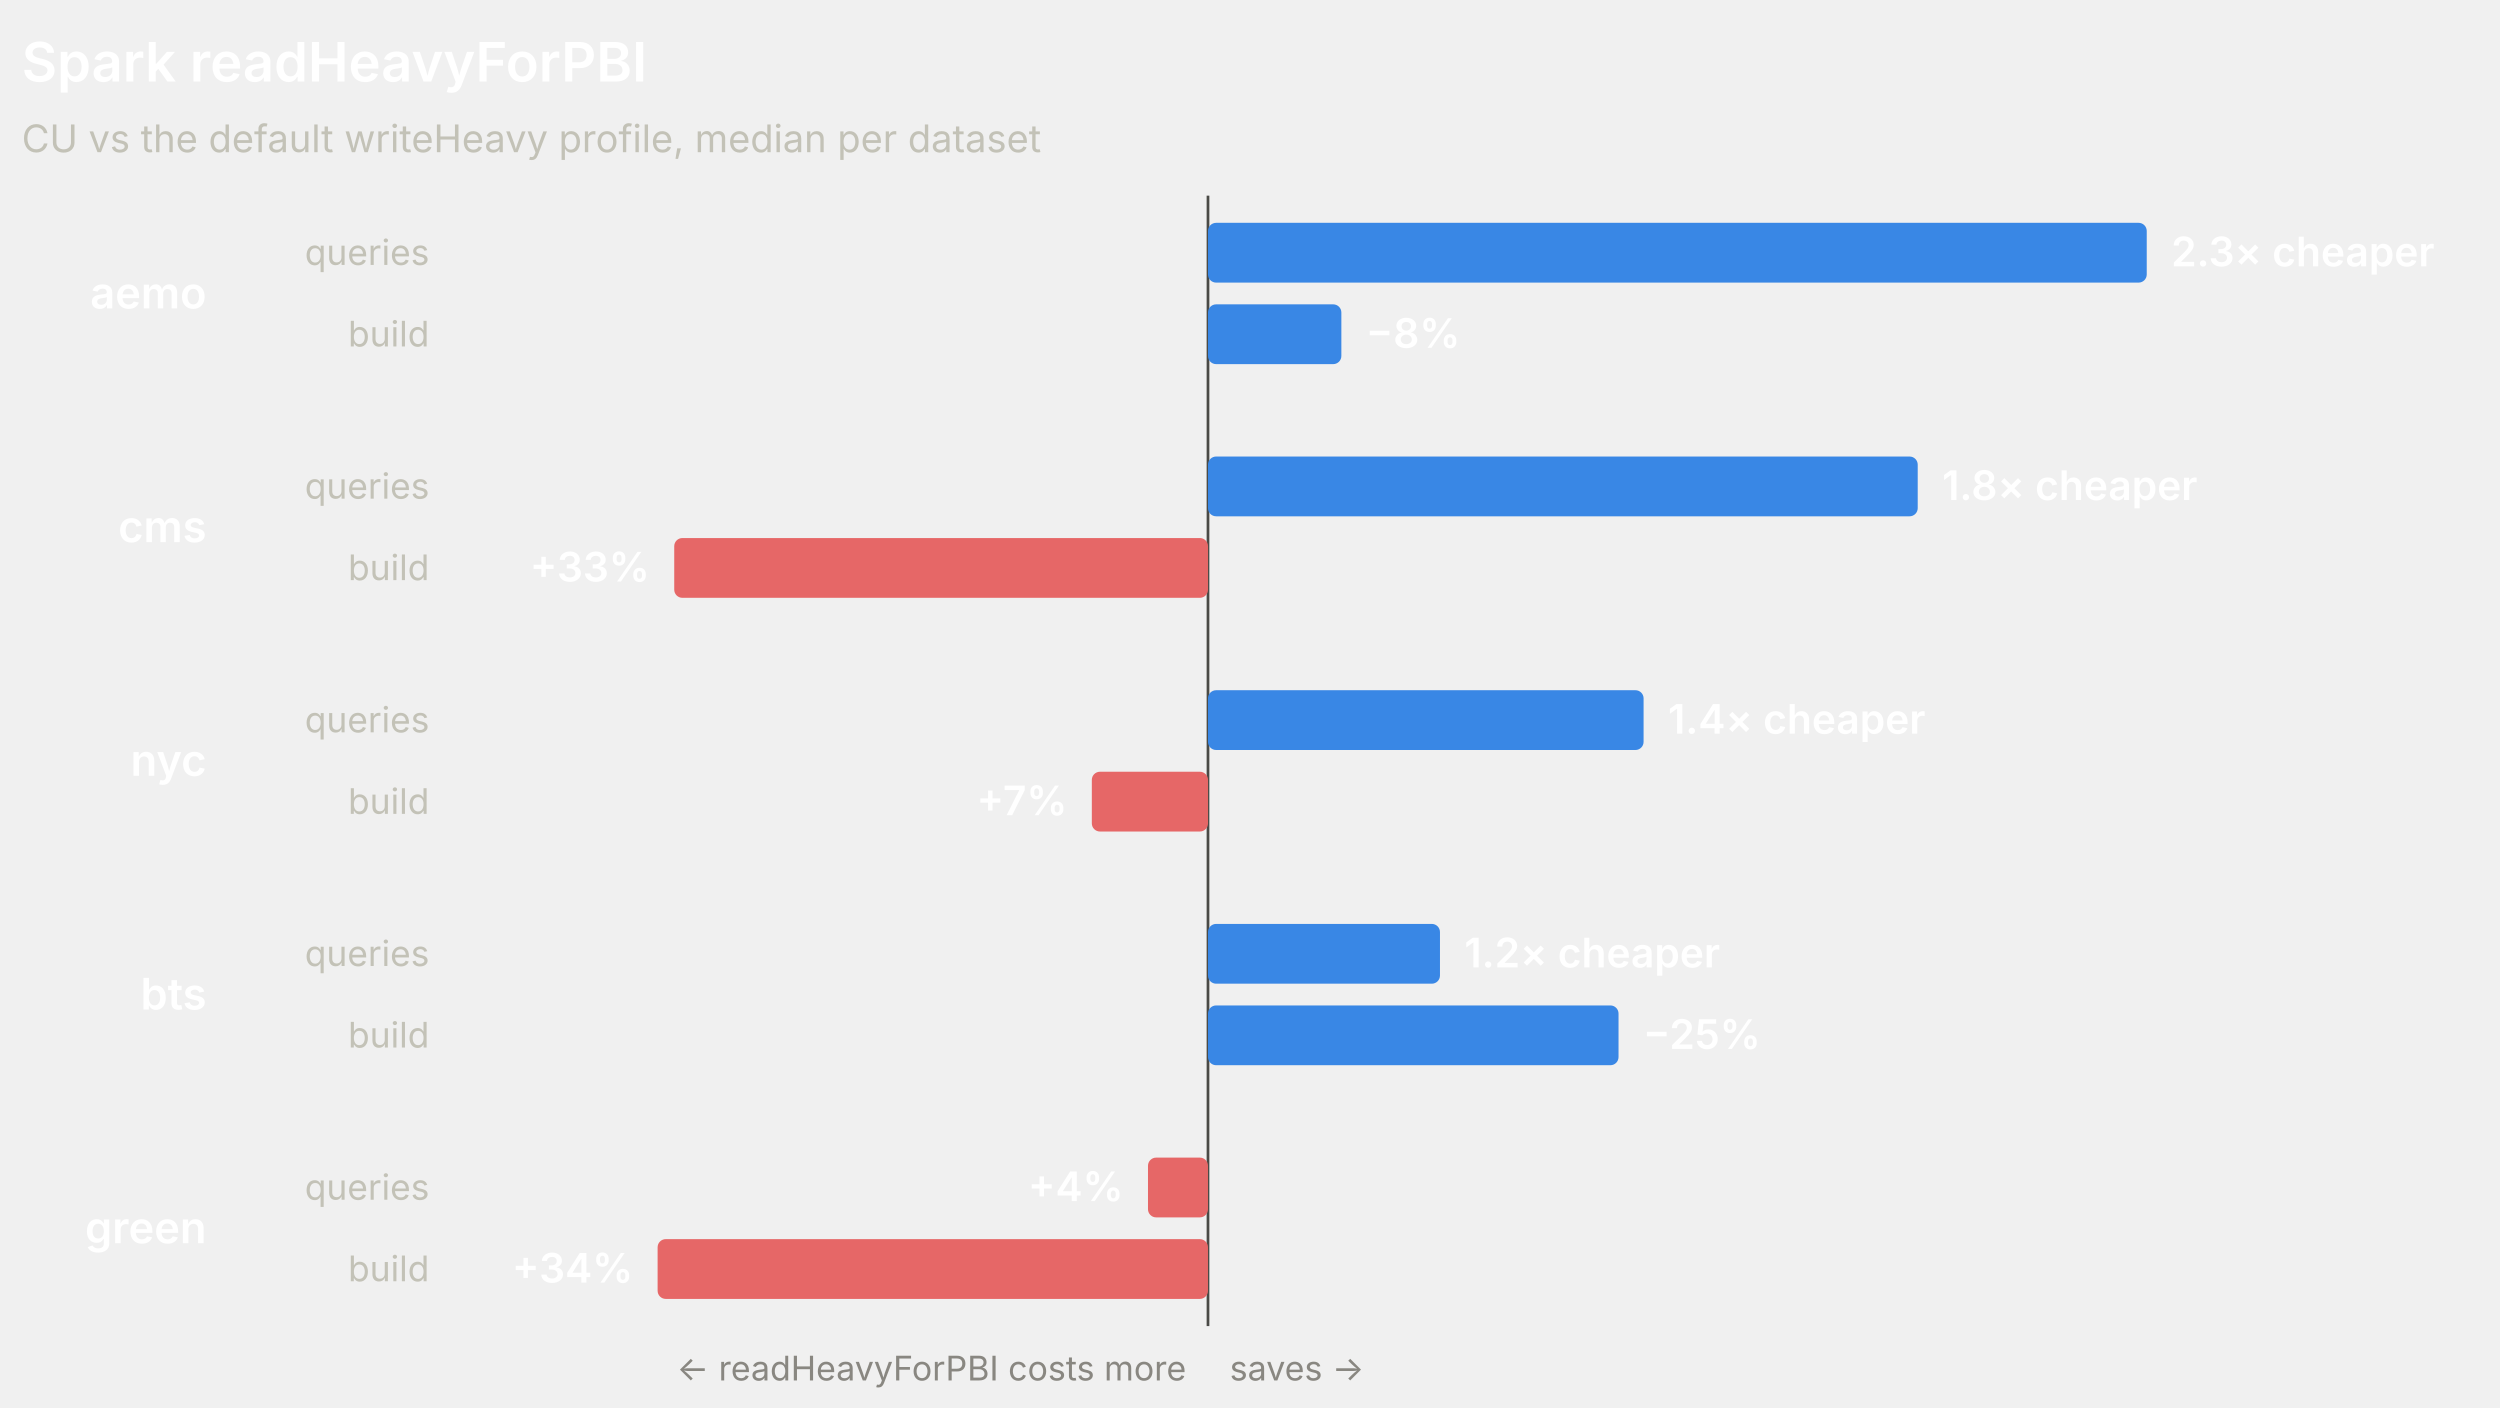
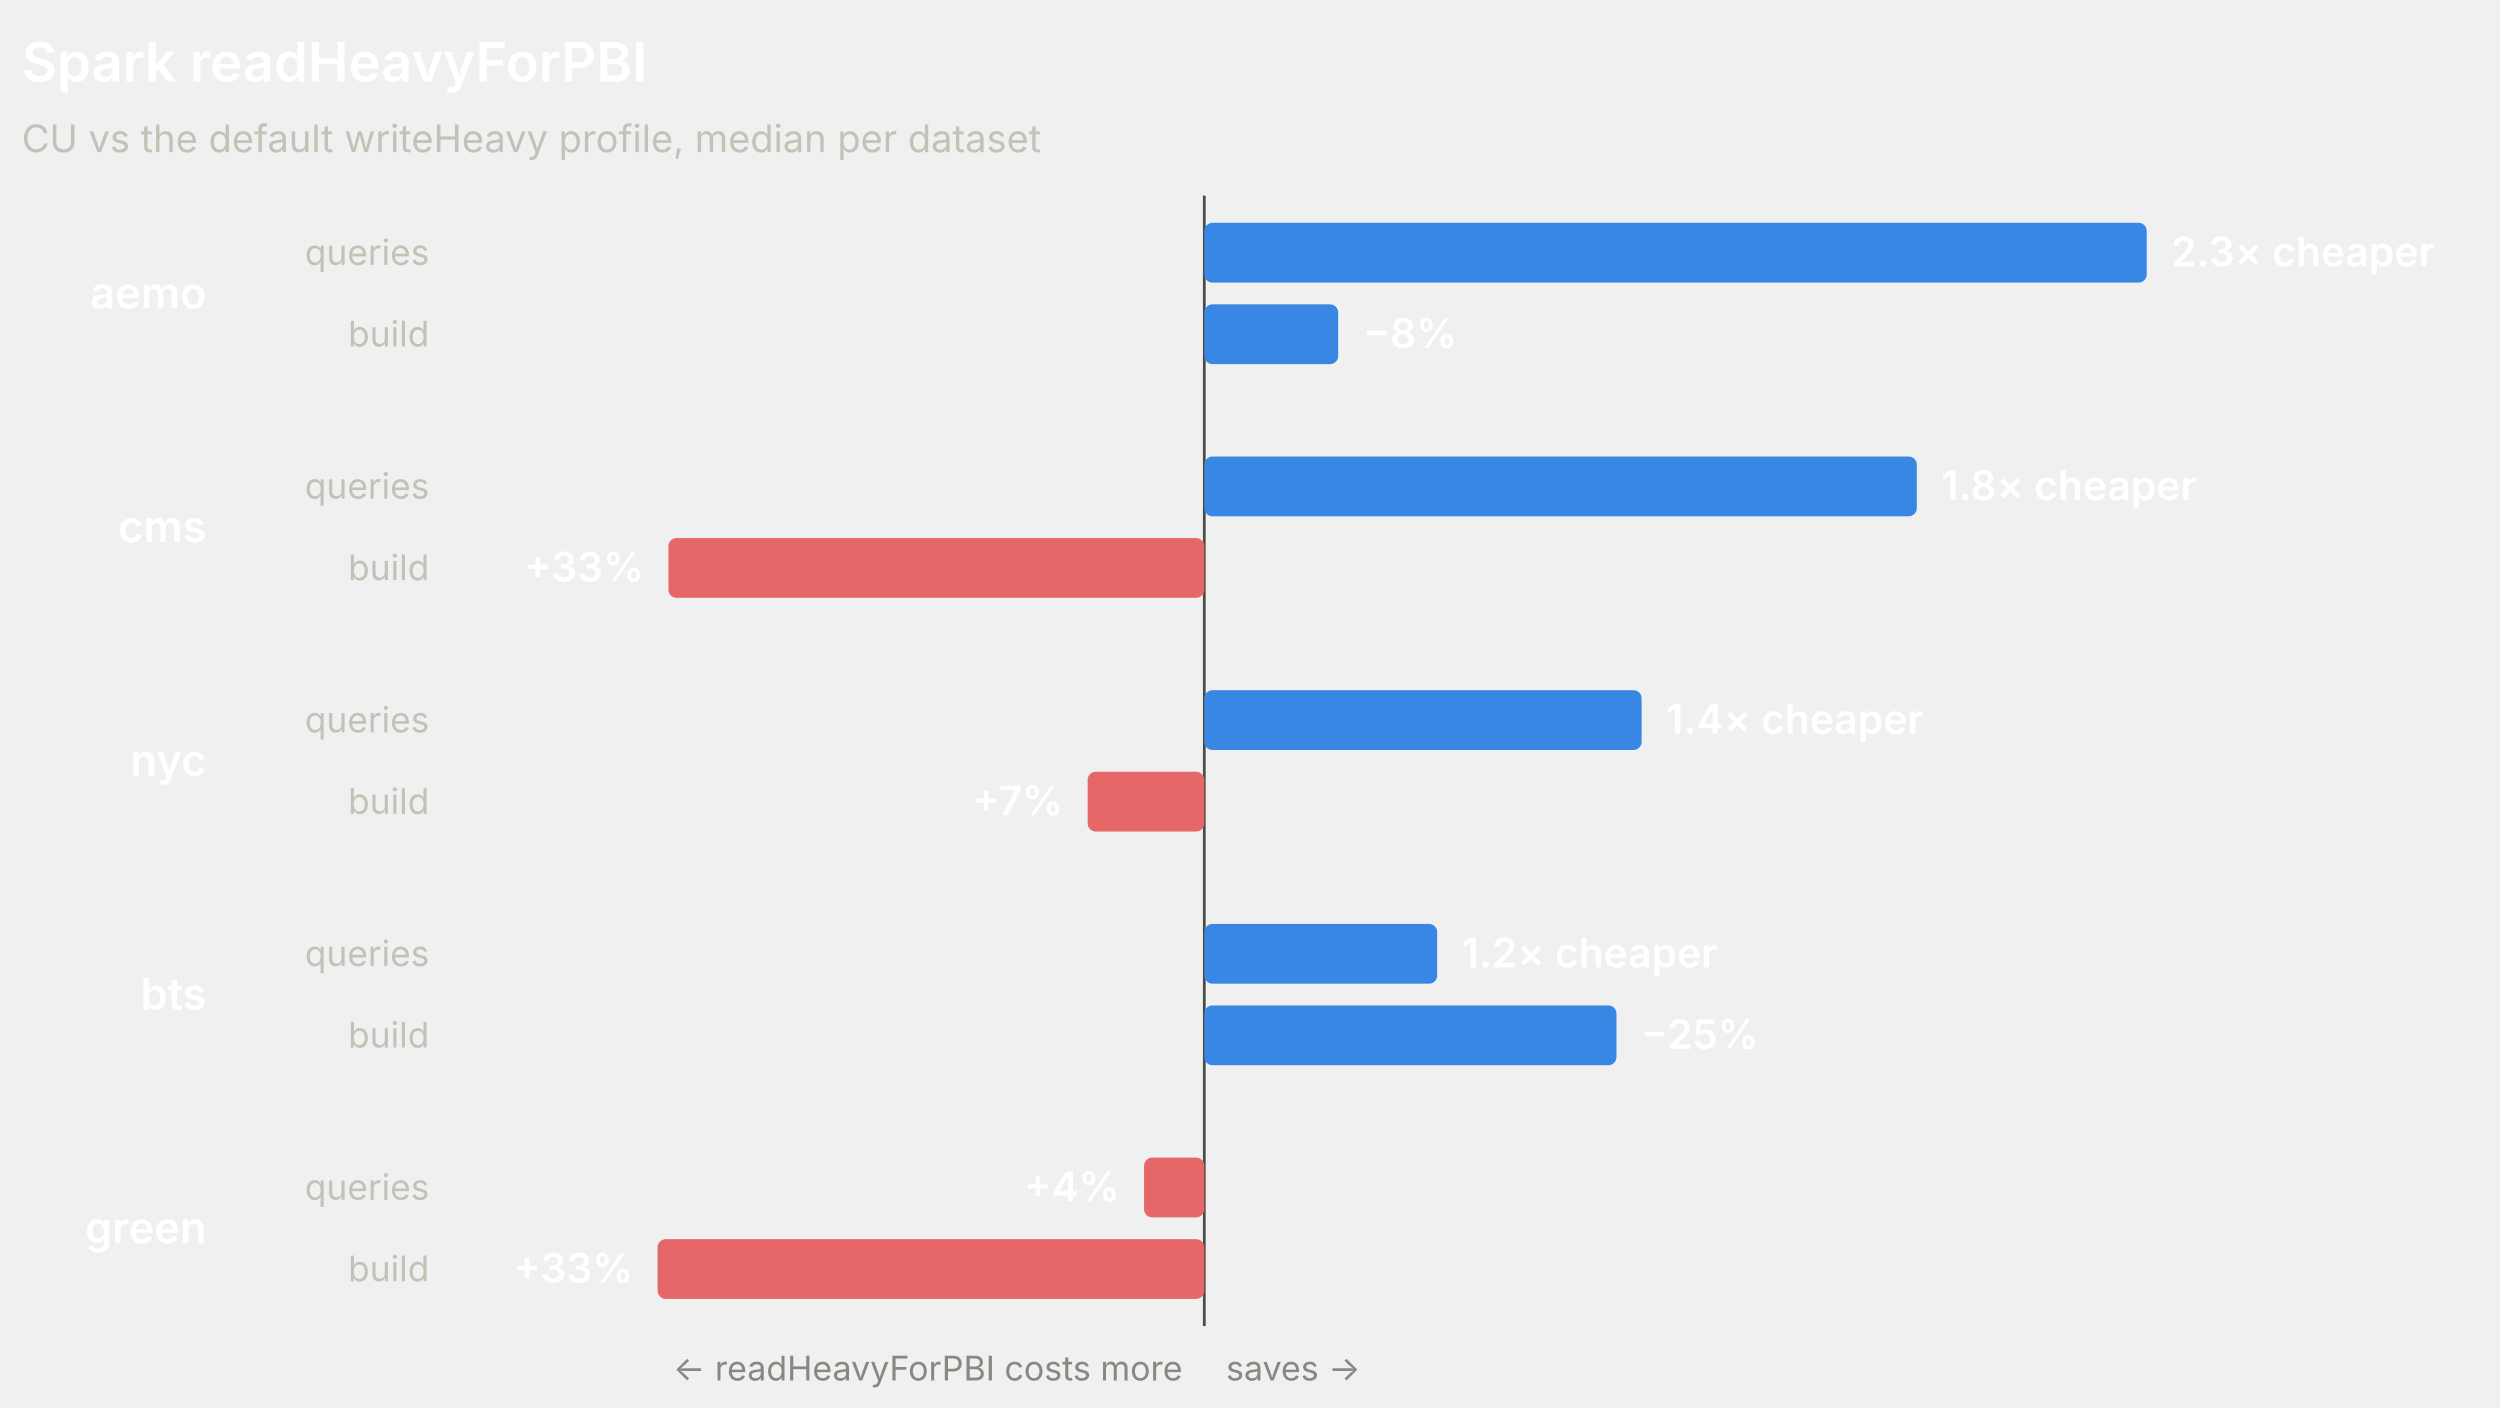
<svg xmlns="http://www.w3.org/2000/svg" width="920" height="518" viewBox="0 0 920 518" role="img" font-family="system-ui, -apple-system, 'Segoe UI', sans-serif">
-   <line x1="444.54" y1="72" x2="444.54" y2="488" stroke="#4a4a46" stroke-width="1" />
+   <line x1="443.18" y1="72" x2="443.18" y2="488" stroke="#4a4a46" stroke-width="1" />
  <text x="8" y="30" fill="#ffffff" font-size="20" font-weight="600">Spark readHeavyForPBI</text>
  <text x="8" y="56" fill="#c3c2b7" font-size="14">CU vs the default writeHeavy profile, median per dataset</text>
  <text x="76" y="113.5" fill="#ffffff" font-size="16" font-weight="600" text-anchor="end">aemo</text>
  <text x="158" y="97.5" fill="#c3c2b7" font-size="13" text-anchor="end">queries</text>
-   <rect x="444.54" y="82" width="345.46" height="22" rx="3" fill="#3987e5" />
+   <rect x="443.18" y="82" width="346.82" height="22" rx="3" fill="#3987e5" />
  <text x="799" y="98" fill="#ffffff" font-size="15" font-weight="600" text-anchor="start">2.3× cheaper</text>
  <text x="158" y="127.5" fill="#c3c2b7" font-size="13" text-anchor="end">build</text>
-   <rect x="444.54" y="112" width="49.08" height="22" rx="3" fill="#3987e5" />
-   <text x="502.62" y="128" fill="#ffffff" font-size="15" font-weight="600" text-anchor="start">−8%</text>
+   <rect x="443.18" y="112" width="49.27" height="22" rx="3" fill="#3987e5" />
+   <text x="501.45" y="128" fill="#ffffff" font-size="15" font-weight="600" text-anchor="start">−8%</text>
  <text x="76" y="199.5" fill="#ffffff" font-size="16" font-weight="600" text-anchor="end">cms</text>
  <text x="158" y="183.5" fill="#c3c2b7" font-size="13" text-anchor="end">queries</text>
-   <rect x="444.54" y="168" width="261.18" height="22" rx="3" fill="#3987e5" />
-   <text x="714.72" y="184" fill="#ffffff" font-size="15" font-weight="600" text-anchor="start">1.8× cheaper</text>
+   <rect x="443.18" y="168" width="262.21" height="22" rx="3" fill="#3987e5" />
+   <text x="714.39" y="184" fill="#ffffff" font-size="15" font-weight="600" text-anchor="start">1.8× cheaper</text>
  <text x="158" y="213.5" fill="#c3c2b7" font-size="13" text-anchor="end">build</text>
-   <rect x="248.12" y="198" width="196.43" height="22" rx="3" fill="#e66767" />
-   <text x="239.12" y="214" fill="#ffffff" font-size="15" font-weight="600" text-anchor="end">+33%</text>
+   <rect x="245.98" y="198" width="197.2" height="22" rx="3" fill="#e66767" />
+   <text x="236.98" y="214" fill="#ffffff" font-size="15" font-weight="600" text-anchor="end">+33%</text>
  <text x="76" y="285.5" fill="#ffffff" font-size="16" font-weight="600" text-anchor="end">nyc</text>
  <text x="158" y="269.5" fill="#c3c2b7" font-size="13" text-anchor="end">queries</text>
-   <rect x="444.54" y="254" width="160.3" height="22" rx="3" fill="#3987e5" />
-   <text x="613.85" y="270" fill="#ffffff" font-size="15" font-weight="600" text-anchor="start">1.4× cheaper</text>
+   <rect x="443.18" y="254" width="160.94" height="22" rx="3" fill="#3987e5" />
+   <text x="613.11" y="270" fill="#ffffff" font-size="15" font-weight="600" text-anchor="start">1.4× cheaper</text>
  <text x="158" y="299.5" fill="#c3c2b7" font-size="13" text-anchor="end">build</text>
-   <rect x="401.79" y="284" width="42.76" height="22" rx="3" fill="#e66767" />
-   <text x="392.79" y="300" fill="#ffffff" font-size="15" font-weight="600" text-anchor="end">+7%</text>
+   <rect x="400.25" y="284" width="42.93" height="22" rx="3" fill="#e66767" />
+   <text x="391.25" y="300" fill="#ffffff" font-size="15" font-weight="600" text-anchor="end">+7%</text>
  <text x="76" y="371.5" fill="#ffffff" font-size="16" font-weight="600" text-anchor="end">bts</text>
  <text x="158" y="355.5" fill="#c3c2b7" font-size="13" text-anchor="end">queries</text>
-   <rect x="444.54" y="340" width="85.37" height="22" rx="3" fill="#3987e5" />
-   <text x="538.91" y="356" fill="#ffffff" font-size="15" font-weight="600" text-anchor="start">1.2× cheaper</text>
+   <rect x="443.18" y="340" width="85.7" height="22" rx="3" fill="#3987e5" />
+   <text x="537.88" y="356" fill="#ffffff" font-size="15" font-weight="600" text-anchor="start">1.2× cheaper</text>
  <text x="158" y="385.5" fill="#c3c2b7" font-size="13" text-anchor="end">build</text>
-   <rect x="444.54" y="370" width="151.08" height="22" rx="3" fill="#3987e5" />
-   <text x="604.63" y="386" fill="#ffffff" font-size="15" font-weight="600" text-anchor="start">−25%</text>
+   <rect x="443.18" y="370" width="151.68" height="22" rx="3" fill="#3987e5" />
+   <text x="603.86" y="386" fill="#ffffff" font-size="15" font-weight="600" text-anchor="start">−25%</text>
  <text x="76" y="457.5" fill="#ffffff" font-size="16" font-weight="600" text-anchor="end">green</text>
  <text x="158" y="441.5" fill="#c3c2b7" font-size="13" text-anchor="end">queries</text>
-   <rect x="422.46" y="426" width="22.08" height="22" rx="3" fill="#e66767" />
-   <text x="413.46" y="442" fill="#ffffff" font-size="15" font-weight="600" text-anchor="end">+4%</text>
+   <rect x="421.01" y="426" width="22.17" height="22" rx="3" fill="#e66767" />
+   <text x="412.01" y="442" fill="#ffffff" font-size="15" font-weight="600" text-anchor="end">+4%</text>
  <text x="158" y="471.5" fill="#c3c2b7" font-size="13" text-anchor="end">build</text>
-   <rect x="242" y="456" width="202.54" height="22" rx="3" fill="#e66767" />
-   <text x="233" y="472" fill="#ffffff" font-size="15" font-weight="600" text-anchor="end">+34%</text>
-   <text x="436.54" y="508" fill="#898781" font-size="12.5" text-anchor="end">← readHeavyForPBI costs more</text>
-   <text x="452.54" y="508" fill="#898781" font-size="12.5" text-anchor="start">saves →</text>
+   <rect x="242" y="456" width="201.18" height="22" rx="3" fill="#e66767" />
+   <text x="233" y="472" fill="#ffffff" font-size="15" font-weight="600" text-anchor="end">+33%</text>
+   <text x="435.18" y="508" fill="#898781" font-size="12.5" text-anchor="end">← readHeavyForPBI costs more</text>
+   <text x="451.18" y="508" fill="#898781" font-size="12.5" text-anchor="start">saves →</text>
</svg>
